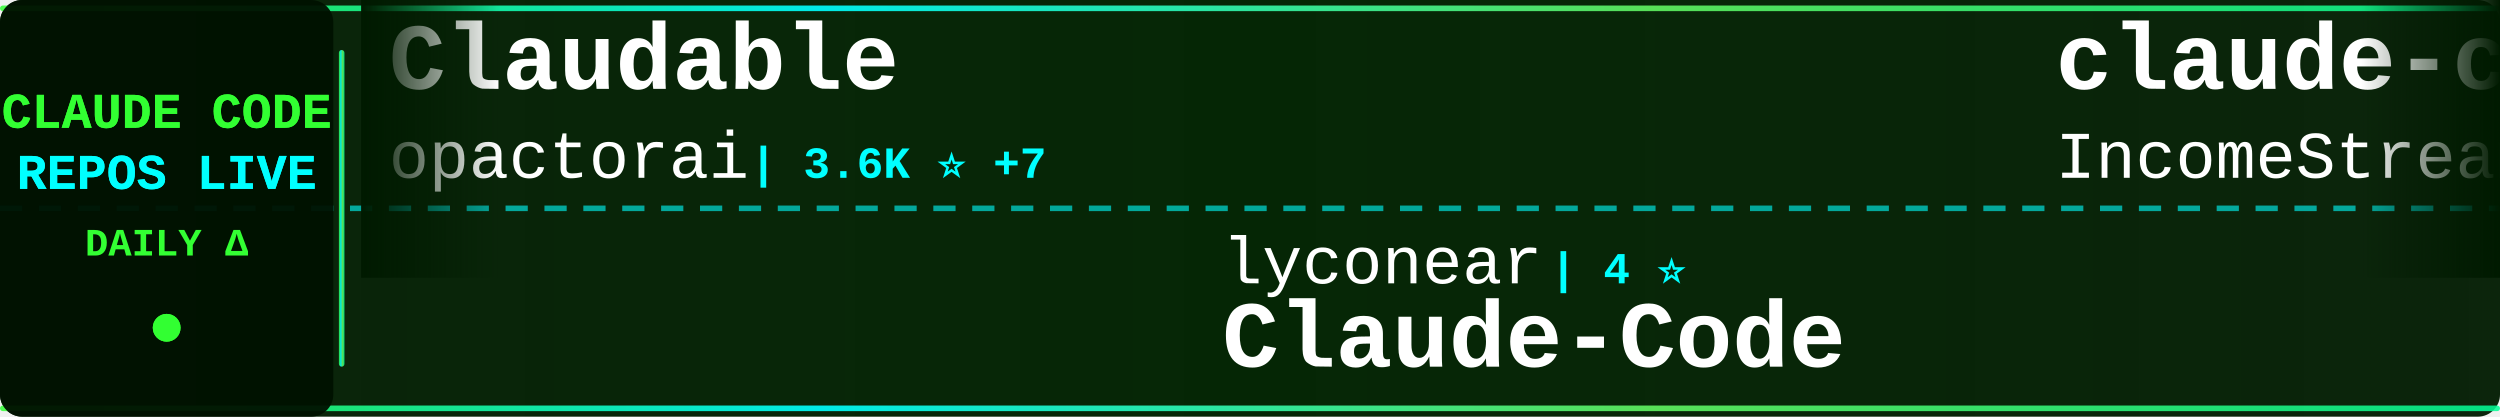
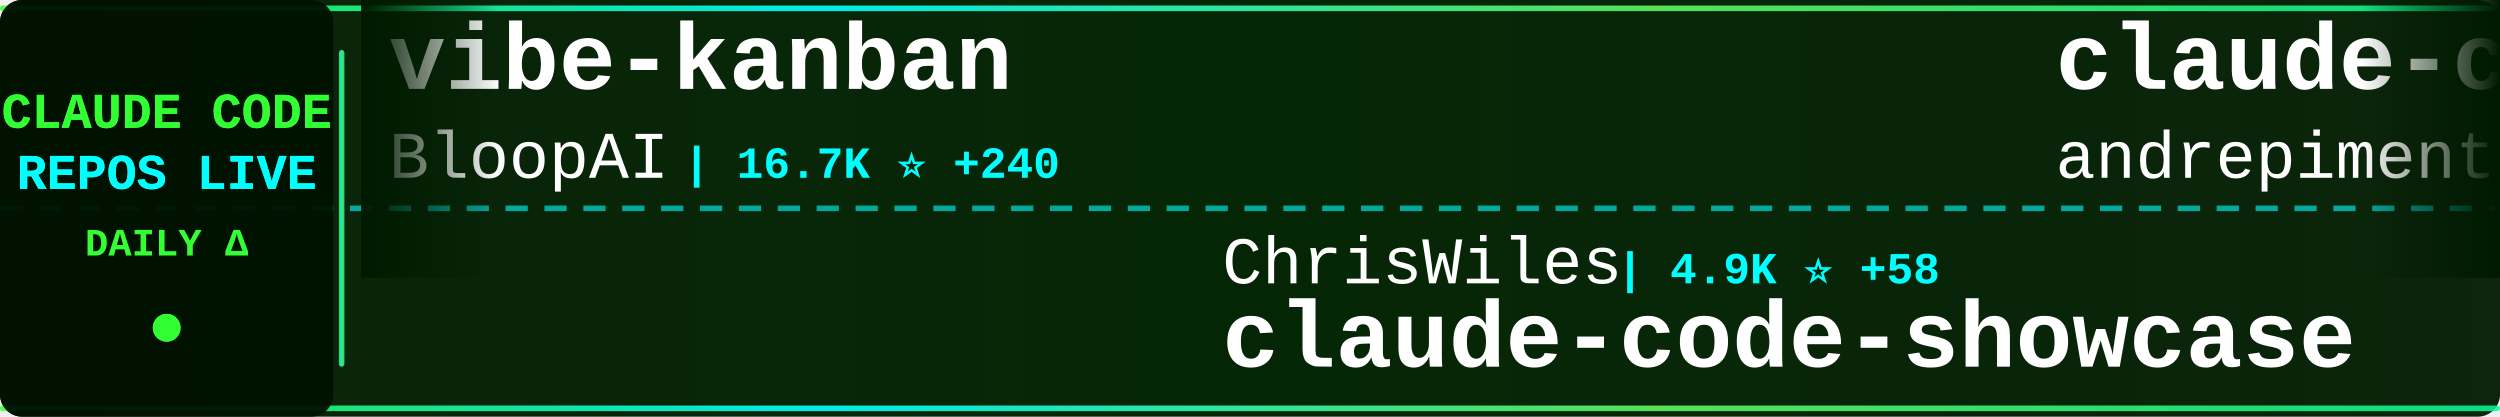
<svg xmlns="http://www.w3.org/2000/svg" width="900" height="150">
  <defs>
    <linearGradient id="tickerBg" x1="0%" y1="0%" x2="100%" y2="0%">
      <stop offset="0%" style="stop-color:#001a00;stop-opacity:0.95" />
      <stop offset="50%" style="stop-color:#002200;stop-opacity:0.98" />
      <stop offset="100%" style="stop-color:#001a00;stop-opacity:0.95" />
    </linearGradient>
    <linearGradient id="borderGrad" x1="0%" y1="0%" x2="100%" y2="0%">
      <stop offset="0%" style="stop-color:#33ff33;stop-opacity:0.85">
        <animate attributeName="stop-opacity" values="0.85;1;0.85" dur="2s" repeatCount="indefinite" />
      </stop>
      <stop offset="33%" style="stop-color:#00ffff;stop-opacity:0.9">
        <animate attributeName="stop-opacity" values="0.9;1;0.9" dur="2.2s" repeatCount="indefinite" />
      </stop>
      <stop offset="66%" style="stop-color:#66ff66;stop-opacity:0.85">
        <animate attributeName="stop-opacity" values="0.85;1;0.85" dur="1.8s" repeatCount="indefinite" />
      </stop>
      <stop offset="100%" style="stop-color:#00ff99;stop-opacity:0.85">
        <animate attributeName="stop-opacity" values="0.85;1;0.85" dur="2s" repeatCount="indefinite" />
      </stop>
    </linearGradient>
    <filter id="textGlow">
      <feGaussianBlur stdDeviation="0.1" result="coloredBlur" />
      <feMerge>
        <feMergeNode in="coloredBlur" />
        <feMergeNode in="SourceGraphic" />
      </feMerge>
    </filter>
    <filter id="metricGlow">
      <feGaussianBlur stdDeviation="0.2" result="coloredBlur" />
      <feMerge>
        <feMergeNode in="coloredBlur" />
        <feMergeNode in="SourceGraphic" />
      </feMerge>
    </filter>
    <linearGradient id="leftFade" x1="0%" y1="0%" x2="100%" y2="0%">
      <stop offset="0%" style="stop-color:#001a00;stop-opacity:1" />
      <stop offset="100%" style="stop-color:#001a00;stop-opacity:0" />
    </linearGradient>
    <linearGradient id="rightFade" x1="0%" y1="0%" x2="100%" y2="0%">
      <stop offset="0%" style="stop-color:#001a00;stop-opacity:0" />
      <stop offset="100%" style="stop-color:#001a00;stop-opacity:1" />
    </linearGradient>
  </defs>
  <rect width="900" height="150" fill="url(#tickerBg)" rx="8" />
  <rect x="0" y="2" width="900" height="2" fill="url(#borderGrad)" rx="1" />
  <rect x="0" y="146" width="900" height="2" fill="url(#borderGrad)" rx="1" />
  <line x1="0" y1="75" x2="900" y2="75" stroke="#00ffff" stroke-width="2" stroke-dasharray="8 6" opacity="0.6" />
  <rect x="0" y="0" width="120" height="150" fill="#001100" opacity="0.95" rx="8" />
  <text x="60" y="46" font-family="'Courier New', monospace" font-size="18" font-weight="bold" fill="#33ff33" text-anchor="middle" filter="url(#textGlow)">
    CLAUDE CODE
  </text>
  <text x="60" y="68" font-family="'Courier New', monospace" font-size="18" font-weight="bold" fill="#00ffff" text-anchor="middle" filter="url(#textGlow)">
    REPOS LIVE
  </text>
  <text x="60" y="92" font-family="'Courier New', monospace" font-size="14" font-weight="bold" fill="#33ff33" text-anchor="middle">
    DAILY Δ
  </text>
  <circle cx="60" cy="118" r="5" fill="#33ff33" filter="url(#metricGlow)">
    <animate attributeName="r" values="4;6;4" dur="1.5s" repeatCount="indefinite" />
    <animate attributeName="opacity" values="0.6;1;0.6" dur="1.5s" repeatCount="indefinite" />
  </circle>
  <rect x="122" y="18" width="2" height="114" fill="url(#borderGrad)" rx="1" />
  <clipPath id="tickerClip">
    <rect x="130" y="0" width="770" height="150" />
  </clipPath>
  <g clip-path="url(#tickerClip)">
    <g id="tickerItems">
      <animateTransform attributeName="transform" attributeType="XML" type="translate" from="0 0" to="-3000 0" dur="54s" repeatCount="indefinite" />
      <g transform="translate(0, 0)">
-         <text x="140" y="32" font-family="'Courier New', monospace" font-size="34" font-weight="bold" fill="#ffffff">Claudable</text>
-         <text x="140" y="64" font-family="'Courier New', monospace" font-size="24" font-weight="normal" fill="#ffffff" opacity="1.0">opactorai</text>
-         <text x="270" y="64" font-family="'Courier New', monospace" font-size="16" font-weight="bold" fill="#00ffff"> | 3.6K ⭐ +7</text>
+         <text x="140" y="32" font-family="'Courier New', monospace" font-size="34" font-weight="bold" fill="#ffffff">vibe-kanban</text>
+         <text x="140" y="64" font-family="'Courier New', monospace" font-size="24" font-weight="normal" fill="#ffffff" opacity="1.0">BloopAI</text>
+         <text x="246" y="64" font-family="'Courier New', monospace" font-size="16" font-weight="bold" fill="#00ffff"> | 16.7K ⭐ +240</text>
      </g>
      <g transform="translate(300, 0)">
+         <text x="140" y="102" font-family="'Courier New', monospace" font-size="24" font-weight="normal" fill="#ffffff" opacity="1.0">ChrisWiles</text>
+         <text x="282" y="102" font-family="'Courier New', monospace" font-size="16" font-weight="bold" fill="#00ffff"> | 4.9K ⭐ +58</text>
+         <text x="140" y="132" font-family="'Courier New', monospace" font-size="34" font-weight="bold" fill="#ffffff">claude-code-showcase</text>
+       </g>
+       <g transform="translate(600, 0)">
+         <text x="140" y="32" font-family="'Courier New', monospace" font-size="34" font-weight="bold" fill="#ffffff">claude-code-chat</text>
+         <text x="140" y="64" font-family="'Courier New', monospace" font-size="24" font-weight="normal" fill="#ffffff" opacity="1.0">andrepimenta</text>
+         <text x="306" y="64" font-family="'Courier New', monospace" font-size="16" font-weight="bold" fill="#00ffff"> | 973 ⭐ +1</text>
+       </g>
+       <g transform="translate(900, 0)">
+         <text x="140" y="102" font-family="'Courier New', monospace" font-size="24" font-weight="normal" fill="#ffffff" opacity="1.0">anthropics</text>
+         <text x="282" y="102" font-family="'Courier New', monospace" font-size="16" font-weight="bold" fill="#00ffff"> | 4.2K ⭐ +24</text>
+         <text x="140" y="132" font-family="'Courier New', monospace" font-size="34" font-weight="bold" fill="#ffffff">claude-agent-sdk-python</text>
+       </g>
+       <g transform="translate(1200, 0)">
+         <text x="140" y="32" font-family="'Courier New', monospace" font-size="34" font-weight="bold" fill="#ffffff">Claude-Code-Workflow</text>
+         <text x="140" y="64" font-family="'Courier New', monospace" font-size="24" font-weight="normal" fill="#ffffff" opacity="1.0">catlog22</text>
+         <text x="258" y="64" font-family="'Courier New', monospace" font-size="16" font-weight="bold" fill="#00ffff"> | 991 ⭐ +5</text>
+       </g>
+       <g transform="translate(1500, 0)">
        <text x="140" y="102" font-family="'Courier New', monospace" font-size="24" font-weight="normal" fill="#ffffff" opacity="1.0">lyconear</text>
        <text x="258" y="102" font-family="'Courier New', monospace" font-size="16" font-weight="bold" fill="#00ffff"> | 4 ⭐</text>
        <text x="140" y="132" font-family="'Courier New', monospace" font-size="34" font-weight="bold" fill="#ffffff">Claude-Code</text>
      </g>
-       <g transform="translate(600, 0)">
-         <text x="140" y="32" font-family="'Courier New', monospace" font-size="34" font-weight="bold" fill="#ffffff">claude-code-agents-wizar...</text>
-         <text x="140" y="64" font-family="'Courier New', monospace" font-size="24" font-weight="normal" fill="#ffffff" opacity="1.0">IncomeStreamSurfer</text>
-         <text x="378" y="64" font-family="'Courier New', monospace" font-size="16" font-weight="bold" fill="#00ffff"> | 308 ⭐</text>
-       </g>
-       <g transform="translate(900, 0)">
-         <text x="140" y="102" font-family="'Courier New', monospace" font-size="24" font-weight="normal" fill="#ffffff" opacity="1.0">slopus</text>
-         <text x="234" y="102" font-family="'Courier New', monospace" font-size="16" font-weight="bold" fill="#00ffff"> | 7.5K ⭐ +81</text>
-         <text x="140" y="132" font-family="'Courier New', monospace" font-size="34" font-weight="bold" fill="#ffffff">happy</text>
-       </g>
-       <g transform="translate(1200, 0)">
-         <text x="140" y="32" font-family="'Courier New', monospace" font-size="34" font-weight="bold" fill="#ffffff">claude-agent-sdk-demos</text>
-         <text x="140" y="64" font-family="'Courier New', monospace" font-size="24" font-weight="normal" fill="#ffffff" opacity="1.0">anthropics</text>
-         <text x="282" y="64" font-family="'Courier New', monospace" font-size="16" font-weight="bold" fill="#00ffff"> | 1.2K ⭐ +12</text>
-       </g>
-       <g transform="translate(1500, 0)">
-         <text x="140" y="102" font-family="'Courier New', monospace" font-size="24" font-weight="normal" fill="#ffffff" opacity="1.0">https-deeplearning-ai</text>
-         <text x="414" y="102" font-family="'Courier New', monospace" font-size="16" font-weight="bold" fill="#00ffff"> | 367 ⭐ +1</text>
-         <text x="140" y="132" font-family="'Courier New', monospace" font-size="34" font-weight="bold" fill="#ffffff">sc-claude-code-files</text>
-       </g>
      <g transform="translate(1800, 0)">
-         <text x="140" y="32" font-family="'Courier New', monospace" font-size="34" font-weight="bold" fill="#ffffff">claude-code-tips</text>
-         <text x="140" y="64" font-family="'Courier New', monospace" font-size="24" font-weight="normal" fill="#ffffff" opacity="1.0">ykdojo</text>
-         <text x="234" y="64" font-family="'Courier New', monospace" font-size="16" font-weight="bold" fill="#00ffff"> | 976 ⭐ +26</text>
+         <text x="140" y="32" font-family="'Courier New', monospace" font-size="34" font-weight="bold" fill="#ffffff">cc-wf-studio</text>
+         <text x="140" y="64" font-family="'Courier New', monospace" font-size="24" font-weight="normal" fill="#ffffff" opacity="1.0">breaking-brake</text>
+         <text x="330" y="64" font-family="'Courier New', monospace" font-size="16" font-weight="bold" fill="#00ffff"> | 2.7K ⭐ +14</text>
      </g>
      <g transform="translate(2100, 0)">
-         <text x="140" y="102" font-family="'Courier New', monospace" font-size="24" font-weight="normal" fill="#ffffff" opacity="1.0">Maciek-roboblog</text>
-         <text x="342" y="102" font-family="'Courier New', monospace" font-size="16" font-weight="bold" fill="#00ffff"> | 6.2K ⭐ +17</text>
-         <text x="140" y="132" font-family="'Courier New', monospace" font-size="34" font-weight="bold" fill="#ffffff">Claude-Code-Usage-Monito...</text>
+         <text x="140" y="102" font-family="'Courier New', monospace" font-size="24" font-weight="normal" fill="#ffffff" opacity="1.0">Pimzino</text>
+         <text x="246" y="102" font-family="'Courier New', monospace" font-size="16" font-weight="bold" fill="#00ffff"> | 3.3K ⭐ +2</text>
+         <text x="140" y="132" font-family="'Courier New', monospace" font-size="34" font-weight="bold" fill="#ffffff">claude-code-spec-workflo...</text>
      </g>
      <g transform="translate(2400, 0)">
-         <text x="140" y="32" font-family="'Courier New', monospace" font-size="34" font-weight="bold" fill="#ffffff">ClaudeCodeAgents</text>
-         <text x="140" y="64" font-family="'Courier New', monospace" font-size="24" font-weight="normal" fill="#ffffff" opacity="1.0">darcyegb</text>
-         <text x="258" y="64" font-family="'Courier New', monospace" font-size="16" font-weight="bold" fill="#00ffff"> | 474 ⭐ +4</text>
+         <text x="140" y="32" font-family="'Courier New', monospace" font-size="34" font-weight="bold" fill="#ffffff">claude-code</text>
+         <text x="140" y="64" font-family="'Courier New', monospace" font-size="24" font-weight="normal" fill="#ffffff" opacity="1.0">anthropics</text>
+         <text x="282" y="64" font-family="'Courier New', monospace" font-size="16" font-weight="bold" fill="#00ffff"> | 57.4K ⭐ +300</text>
      </g>
      <g transform="translate(2700, 0)">
-         <text x="140" y="102" font-family="'Courier New', monospace" font-size="24" font-weight="normal" fill="#ffffff" opacity="1.0">1rgs</text>
-         <text x="210" y="102" font-family="'Courier New', monospace" font-size="16" font-weight="bold" fill="#00ffff"> | 2.9K ⭐ +8</text>
-         <text x="140" y="132" font-family="'Courier New', monospace" font-size="34" font-weight="bold" fill="#ffffff">claude-code-proxy</text>
+         <text x="140" y="102" font-family="'Courier New', monospace" font-size="24" font-weight="normal" fill="#ffffff" opacity="1.0">shareAI-lab</text>
+         <text x="294" y="102" font-family="'Courier New', monospace" font-size="16" font-weight="bold" fill="#00ffff"> | 14.4K ⭐ +57</text>
+         <text x="140" y="132" font-family="'Courier New', monospace" font-size="34" font-weight="bold" fill="#ffffff">learn-claude-code</text>
      </g>
      <g transform="translate(3000, 0)">
-         <text x="140" y="32" font-family="'Courier New', monospace" font-size="34" font-weight="bold" fill="#ffffff">Claudable</text>
-         <text x="140" y="64" font-family="'Courier New', monospace" font-size="24" font-weight="normal" fill="#ffffff" opacity="1.0">opactorai</text>
-         <text x="270" y="64" font-family="'Courier New', monospace" font-size="16" font-weight="bold" fill="#00ffff"> | 3.6K ⭐ +7</text>
+         <text x="140" y="32" font-family="'Courier New', monospace" font-size="34" font-weight="bold" fill="#ffffff">vibe-kanban</text>
+         <text x="140" y="64" font-family="'Courier New', monospace" font-size="24" font-weight="normal" fill="#ffffff" opacity="1.0">BloopAI</text>
+         <text x="246" y="64" font-family="'Courier New', monospace" font-size="16" font-weight="bold" fill="#00ffff"> | 16.7K ⭐ +240</text>
      </g>
      <g transform="translate(3300, 0)">
-         <text x="140" y="102" font-family="'Courier New', monospace" font-size="24" font-weight="normal" fill="#ffffff" opacity="1.0">lyconear</text>
-         <text x="258" y="102" font-family="'Courier New', monospace" font-size="16" font-weight="bold" fill="#00ffff"> | 4 ⭐</text>
-         <text x="140" y="132" font-family="'Courier New', monospace" font-size="34" font-weight="bold" fill="#ffffff">Claude-Code</text>
+         <text x="140" y="102" font-family="'Courier New', monospace" font-size="24" font-weight="normal" fill="#ffffff" opacity="1.0">ChrisWiles</text>
+         <text x="282" y="102" font-family="'Courier New', monospace" font-size="16" font-weight="bold" fill="#00ffff"> | 4.9K ⭐ +58</text>
+         <text x="140" y="132" font-family="'Courier New', monospace" font-size="34" font-weight="bold" fill="#ffffff">claude-code-showcase</text>
      </g>
      <g transform="translate(3600, 0)">
-         <text x="140" y="32" font-family="'Courier New', monospace" font-size="34" font-weight="bold" fill="#ffffff">claude-code-agents-wizar...</text>
-         <text x="140" y="64" font-family="'Courier New', monospace" font-size="24" font-weight="normal" fill="#ffffff" opacity="1.0">IncomeStreamSurfer</text>
-         <text x="378" y="64" font-family="'Courier New', monospace" font-size="16" font-weight="bold" fill="#00ffff"> | 308 ⭐</text>
+         <text x="140" y="32" font-family="'Courier New', monospace" font-size="34" font-weight="bold" fill="#ffffff">claude-code-chat</text>
+         <text x="140" y="64" font-family="'Courier New', monospace" font-size="24" font-weight="normal" fill="#ffffff" opacity="1.0">andrepimenta</text>
+         <text x="306" y="64" font-family="'Courier New', monospace" font-size="16" font-weight="bold" fill="#00ffff"> | 973 ⭐ +1</text>
      </g>
      <g transform="translate(3900, 0)">
-         <text x="140" y="102" font-family="'Courier New', monospace" font-size="24" font-weight="normal" fill="#ffffff" opacity="1.0">slopus</text>
-         <text x="234" y="102" font-family="'Courier New', monospace" font-size="16" font-weight="bold" fill="#00ffff"> | 7.5K ⭐ +81</text>
-         <text x="140" y="132" font-family="'Courier New', monospace" font-size="34" font-weight="bold" fill="#ffffff">happy</text>
+         <text x="140" y="102" font-family="'Courier New', monospace" font-size="24" font-weight="normal" fill="#ffffff" opacity="1.0">anthropics</text>
+         <text x="282" y="102" font-family="'Courier New', monospace" font-size="16" font-weight="bold" fill="#00ffff"> | 4.2K ⭐ +24</text>
+         <text x="140" y="132" font-family="'Courier New', monospace" font-size="34" font-weight="bold" fill="#ffffff">claude-agent-sdk-python</text>
      </g>
    </g>
  </g>
  <rect x="130" y="0" width="50" height="100" fill="url(#leftFade)" />
  <rect x="850" y="0" width="50" height="100" fill="url(#rightFade)" />
</svg>
